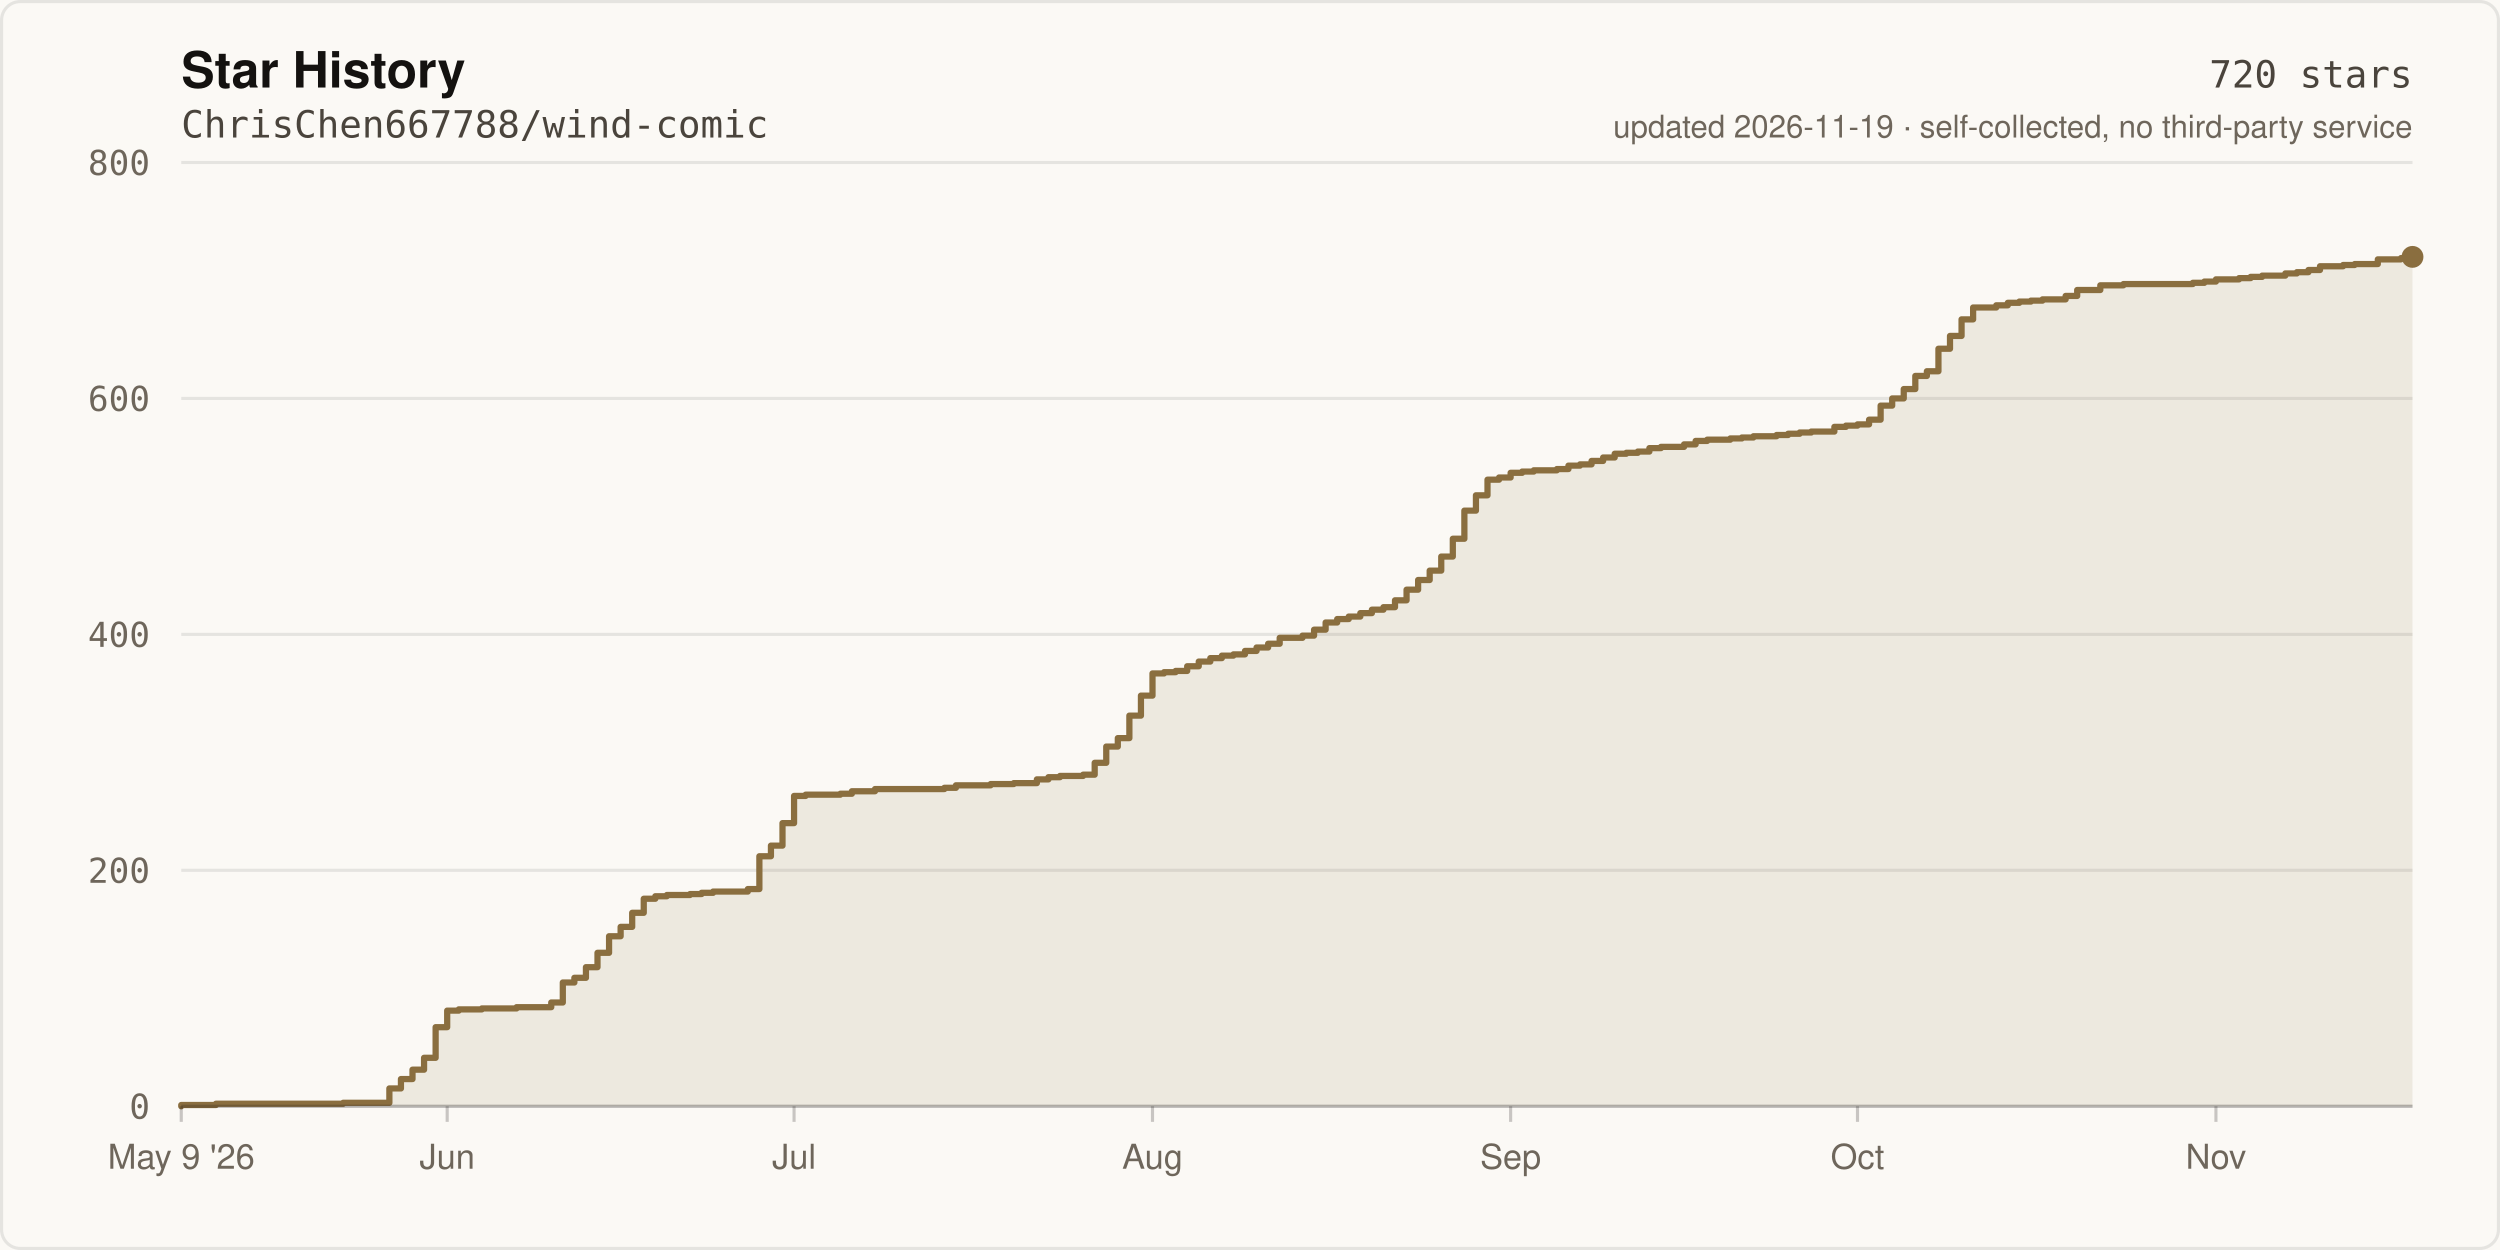
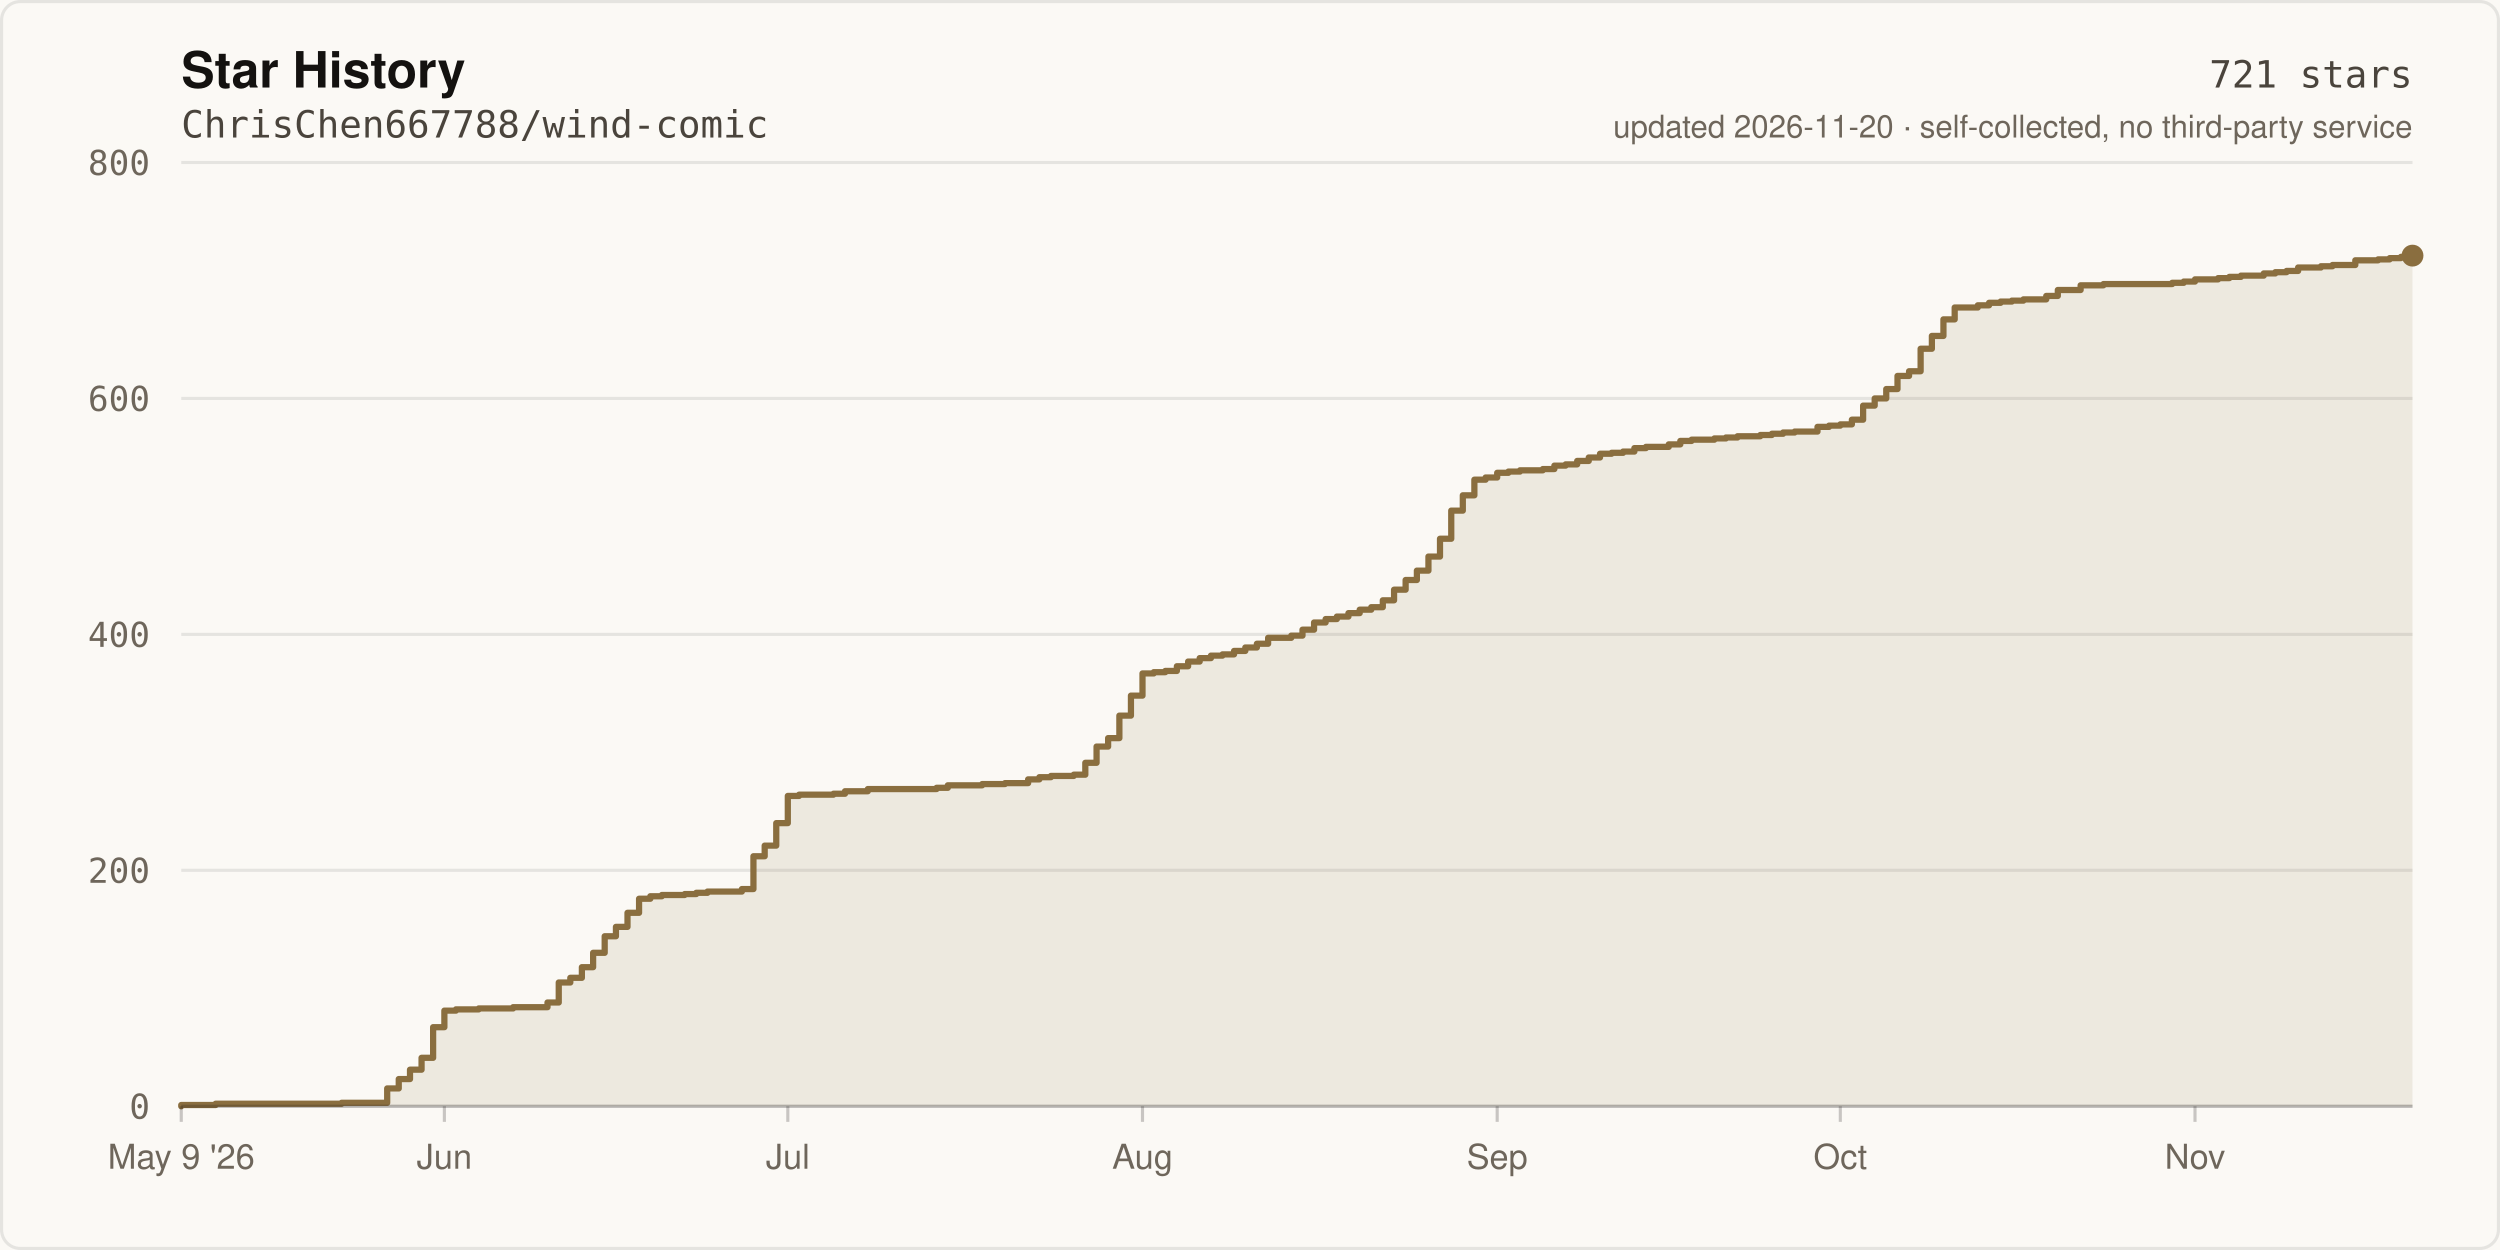
- <svg xmlns="http://www.w3.org/2000/svg" width="800" height="400" viewBox="0 0 800 400" role="img" aria-label="Star history of ChrisChen667788/wind-comic: 720 stars">
+ <svg xmlns="http://www.w3.org/2000/svg" width="800" height="400" viewBox="0 0 800 400" role="img" aria-label="Star history of ChrisChen667788/wind-comic: 721 stars">
  <rect width="800" height="400" fill="#FBF9F5" />
  <rect x="0.5" y="0.5" width="799" height="399" fill="none" stroke="rgba(20,18,16,0.09)" stroke-width="1" rx="6" />
  <text x="58" y="28" fill="#141210" font-size="16" font-weight="600" font-family="ui-sans-serif,-apple-system,Segoe UI,Helvetica,Arial,sans-serif">Star History</text>
  <text x="58" y="44" fill="#4A443C" font-size="12" font-family="ui-monospace,SFMono-Regular,Menlo,monospace">ChrisChen667788/wind-comic</text>
  <line x1="58" y1="354.0" x2="772.0" y2="354.0" stroke="rgba(20,18,16,0.09)" stroke-width="1" />
  <text x="48" y="358.0" fill="#6E665B" font-size="11" text-anchor="end" font-family="ui-monospace,SFMono-Regular,Menlo,monospace">0</text>
  <line x1="58" y1="278.5" x2="772.0" y2="278.5" stroke="rgba(20,18,16,0.09)" stroke-width="1" />
  <text x="48" y="282.5" fill="#6E665B" font-size="11" text-anchor="end" font-family="ui-monospace,SFMono-Regular,Menlo,monospace">200</text>
  <line x1="58" y1="203.0" x2="772.0" y2="203.0" stroke="rgba(20,18,16,0.09)" stroke-width="1" />
  <text x="48" y="207.0" fill="#6E665B" font-size="11" text-anchor="end" font-family="ui-monospace,SFMono-Regular,Menlo,monospace">400</text>
  <line x1="58" y1="127.5" x2="772.0" y2="127.5" stroke="rgba(20,18,16,0.09)" stroke-width="1" />
  <text x="48" y="131.5" fill="#6E665B" font-size="11" text-anchor="end" font-family="ui-monospace,SFMono-Regular,Menlo,monospace">600</text>
  <line x1="58" y1="52.0" x2="772.0" y2="52.0" stroke="rgba(20,18,16,0.09)" stroke-width="1" />
  <text x="48" y="56.0" fill="#6E665B" font-size="11" text-anchor="end" font-family="ui-monospace,SFMono-Regular,Menlo,monospace">800</text>
-   <path d="M 58.0 354.0 L 58.0 353.6 L 69.1 353.6 L 69.1 353.2 L 109.8 353.2 L 109.8 352.9 L 124.6 352.9 L 124.6 348.3 L 128.3 348.3 L 128.3 345.3 L 132.0 345.3 L 132.0 342.3 L 135.7 342.3 L 135.7 338.5 L 139.4 338.5 L 139.4 328.7 L 143.1 328.7 L 143.1 323.4 L 146.8 323.4 L 146.8 323.0 L 154.2 323.0 L 154.2 322.7 L 165.3 322.7 L 165.3 322.3 L 176.4 322.3 L 176.4 320.8 L 180.1 320.8 L 180.1 314.4 L 183.8 314.4 L 183.8 312.9 L 187.5 312.9 L 187.5 309.5 L 191.2 309.5 L 191.2 304.9 L 194.9 304.9 L 194.9 299.6 L 198.6 299.6 L 198.6 296.6 L 202.3 296.6 L 202.3 292.1 L 206.0 292.1 L 206.0 287.6 L 209.7 287.6 L 209.7 286.8 L 213.4 286.8 L 213.4 286.4 L 220.8 286.4 L 220.8 286.1 L 224.5 286.1 L 224.5 285.7 L 228.2 285.7 L 228.2 285.3 L 239.3 285.3 L 239.3 284.5 L 243.0 284.5 L 243.0 274.0 L 246.7 274.0 L 246.7 270.6 L 250.4 270.6 L 250.4 263.4 L 254.1 263.4 L 254.1 254.7 L 257.8 254.7 L 257.8 254.3 L 268.9 254.3 L 268.9 254.0 L 272.6 254.0 L 272.6 253.2 L 280.0 253.2 L 280.0 252.5 L 302.2 252.5 L 302.2 252.1 L 305.9 252.1 L 305.9 251.3 L 317.0 251.3 L 317.0 250.9 L 324.4 250.9 L 324.4 250.6 L 331.8 250.6 L 331.8 249.4 L 335.5 249.4 L 335.5 248.7 L 339.2 248.7 L 339.2 248.3 L 346.6 248.3 L 346.6 247.9 L 350.3 247.9 L 350.3 244.1 L 354.0 244.1 L 354.0 238.9 L 357.7 238.9 L 357.7 236.2 L 361.4 236.2 L 361.4 229.0 L 365.1 229.0 L 365.1 222.6 L 368.8 222.6 L 368.8 215.5 L 372.5 215.5 L 372.5 215.1 L 376.2 215.1 L 376.2 214.7 L 379.9 214.7 L 379.9 213.2 L 383.6 213.2 L 383.6 211.7 L 387.3 211.7 L 387.3 210.6 L 391.0 210.6 L 391.0 209.8 L 394.7 209.8 L 394.7 209.4 L 398.4 209.4 L 398.4 208.3 L 402.1 208.3 L 402.1 207.2 L 405.8 207.2 L 405.8 206.0 L 409.5 206.0 L 409.5 204.1 L 416.8 204.1 L 416.8 203.4 L 420.5 203.4 L 420.5 201.5 L 424.2 201.5 L 424.2 199.2 L 427.9 199.2 L 427.9 198.1 L 431.6 198.1 L 431.6 197.3 L 435.3 197.3 L 435.3 196.2 L 439.0 196.2 L 439.0 195.1 L 442.7 195.1 L 442.7 194.3 L 446.4 194.3 L 446.4 192.1 L 450.1 192.1 L 450.1 188.7 L 453.8 188.7 L 453.8 185.6 L 457.5 185.6 L 457.5 182.6 L 461.2 182.6 L 461.2 178.1 L 464.9 178.1 L 464.9 172.4 L 468.6 172.4 L 468.6 163.4 L 472.3 163.4 L 472.3 158.5 L 476.0 158.5 L 476.0 153.5 L 479.7 153.5 L 479.7 152.8 L 483.4 152.8 L 483.4 151.3 L 487.1 151.3 L 487.1 150.9 L 490.8 150.9 L 490.8 150.5 L 498.2 150.5 L 498.2 150.1 L 501.9 150.1 L 501.9 149.0 L 505.6 149.0 L 505.6 148.6 L 509.3 148.6 L 509.3 147.5 L 513.0 147.5 L 513.0 146.4 L 516.7 146.4 L 516.7 145.2 L 520.4 145.2 L 520.4 144.9 L 524.1 144.9 L 524.1 144.5 L 527.8 144.5 L 527.8 143.4 L 531.5 143.4 L 531.5 143.0 L 538.9 143.0 L 538.9 142.2 L 542.6 142.2 L 542.6 141.1 L 546.3 141.1 L 546.3 140.7 L 553.7 140.7 L 553.7 140.3 L 557.4 140.3 L 557.4 140.0 L 561.1 140.0 L 561.1 139.6 L 568.5 139.6 L 568.5 139.2 L 572.2 139.2 L 572.2 138.8 L 575.9 138.8 L 575.9 138.4 L 579.6 138.4 L 579.6 138.1 L 587.0 138.1 L 587.0 136.6 L 590.7 136.6 L 590.7 136.2 L 594.4 136.2 L 594.4 135.8 L 598.1 135.8 L 598.1 134.3 L 601.8 134.3 L 601.8 129.8 L 605.5 129.8 L 605.5 127.5 L 609.2 127.5 L 609.2 124.5 L 612.9 124.5 L 612.9 120.3 L 616.6 120.3 L 616.6 118.8 L 620.3 118.8 L 620.3 111.6 L 624.0 111.6 L 624.0 107.5 L 627.7 107.5 L 627.7 102.2 L 631.4 102.2 L 631.4 98.4 L 638.8 98.4 L 638.8 97.7 L 642.5 97.7 L 642.5 96.9 L 646.2 96.9 L 646.2 96.5 L 649.9 96.5 L 649.9 96.2 L 653.6 96.2 L 653.6 95.8 L 661.0 95.8 L 661.0 94.7 L 664.7 94.7 L 664.7 92.8 L 672.1 92.8 L 672.1 91.3 L 679.5 91.3 L 679.5 90.9 L 701.7 90.9 L 701.7 90.5 L 705.4 90.5 L 705.4 90.1 L 709.1 90.1 L 709.1 89.4 L 716.5 89.4 L 716.5 89.0 L 720.2 89.0 L 720.2 88.6 L 723.9 88.6 L 723.9 88.2 L 731.3 88.2 L 731.3 87.5 L 735.0 87.5 L 735.0 87.1 L 738.7 87.1 L 738.7 86.4 L 742.4 86.4 L 742.4 85.2 L 749.8 85.2 L 749.8 84.8 L 753.5 84.8 L 753.5 84.5 L 760.9 84.5 L 760.9 83.0 L 768.3 83.0 L 768.3 82.6 L 772.0 82.6 L 772.0 82.2 L 772.0 354.0 Z" fill="rgba(138,110,63,0.12)" />
-   <path d="M 58.0 354.0 L 58.0 353.6 L 69.1 353.6 L 69.1 353.2 L 109.8 353.2 L 109.8 352.9 L 124.6 352.9 L 124.6 348.3 L 128.3 348.3 L 128.3 345.3 L 132.0 345.3 L 132.0 342.3 L 135.7 342.3 L 135.7 338.5 L 139.4 338.5 L 139.4 328.7 L 143.1 328.7 L 143.1 323.4 L 146.8 323.4 L 146.8 323.0 L 154.2 323.0 L 154.2 322.7 L 165.3 322.7 L 165.3 322.3 L 176.4 322.3 L 176.4 320.8 L 180.1 320.8 L 180.1 314.4 L 183.8 314.4 L 183.8 312.9 L 187.5 312.9 L 187.5 309.5 L 191.2 309.5 L 191.2 304.9 L 194.9 304.9 L 194.9 299.6 L 198.6 299.6 L 198.6 296.6 L 202.3 296.6 L 202.3 292.1 L 206.0 292.1 L 206.0 287.6 L 209.7 287.6 L 209.7 286.8 L 213.4 286.8 L 213.4 286.4 L 220.8 286.4 L 220.8 286.1 L 224.5 286.1 L 224.5 285.7 L 228.2 285.7 L 228.2 285.3 L 239.3 285.3 L 239.3 284.5 L 243.0 284.5 L 243.0 274.0 L 246.7 274.0 L 246.7 270.6 L 250.4 270.6 L 250.4 263.4 L 254.1 263.4 L 254.1 254.7 L 257.8 254.7 L 257.8 254.3 L 268.9 254.3 L 268.9 254.0 L 272.6 254.0 L 272.6 253.2 L 280.0 253.2 L 280.0 252.5 L 302.2 252.5 L 302.2 252.1 L 305.9 252.1 L 305.9 251.3 L 317.0 251.3 L 317.0 250.9 L 324.4 250.9 L 324.4 250.6 L 331.8 250.6 L 331.8 249.4 L 335.5 249.4 L 335.5 248.7 L 339.2 248.7 L 339.2 248.3 L 346.6 248.3 L 346.6 247.9 L 350.3 247.9 L 350.3 244.1 L 354.0 244.1 L 354.0 238.9 L 357.7 238.9 L 357.7 236.2 L 361.4 236.2 L 361.4 229.0 L 365.1 229.0 L 365.1 222.6 L 368.8 222.6 L 368.8 215.5 L 372.5 215.5 L 372.5 215.1 L 376.2 215.1 L 376.2 214.7 L 379.9 214.7 L 379.9 213.2 L 383.6 213.2 L 383.6 211.7 L 387.3 211.7 L 387.3 210.6 L 391.0 210.6 L 391.0 209.8 L 394.7 209.8 L 394.7 209.4 L 398.4 209.4 L 398.4 208.3 L 402.1 208.3 L 402.1 207.2 L 405.8 207.2 L 405.8 206.0 L 409.5 206.0 L 409.5 204.1 L 416.8 204.1 L 416.8 203.4 L 420.5 203.4 L 420.5 201.5 L 424.2 201.5 L 424.2 199.2 L 427.9 199.2 L 427.9 198.1 L 431.6 198.1 L 431.6 197.3 L 435.3 197.3 L 435.3 196.2 L 439.0 196.2 L 439.0 195.1 L 442.7 195.1 L 442.7 194.3 L 446.4 194.3 L 446.4 192.1 L 450.1 192.1 L 450.1 188.7 L 453.8 188.7 L 453.8 185.6 L 457.5 185.6 L 457.5 182.6 L 461.2 182.6 L 461.2 178.1 L 464.9 178.1 L 464.9 172.4 L 468.6 172.4 L 468.6 163.4 L 472.3 163.4 L 472.3 158.5 L 476.0 158.5 L 476.0 153.5 L 479.7 153.5 L 479.7 152.8 L 483.4 152.8 L 483.4 151.3 L 487.1 151.3 L 487.1 150.9 L 490.8 150.9 L 490.8 150.5 L 498.2 150.5 L 498.2 150.1 L 501.9 150.1 L 501.9 149.0 L 505.6 149.0 L 505.6 148.6 L 509.3 148.6 L 509.3 147.5 L 513.0 147.5 L 513.0 146.4 L 516.7 146.4 L 516.7 145.2 L 520.4 145.2 L 520.4 144.9 L 524.1 144.9 L 524.1 144.5 L 527.8 144.5 L 527.8 143.4 L 531.5 143.4 L 531.5 143.0 L 538.9 143.0 L 538.9 142.2 L 542.6 142.2 L 542.6 141.1 L 546.3 141.1 L 546.3 140.7 L 553.7 140.7 L 553.7 140.3 L 557.4 140.3 L 557.4 140.0 L 561.1 140.0 L 561.1 139.6 L 568.5 139.6 L 568.5 139.2 L 572.2 139.2 L 572.2 138.8 L 575.9 138.8 L 575.9 138.4 L 579.6 138.4 L 579.6 138.1 L 587.0 138.1 L 587.0 136.6 L 590.7 136.6 L 590.7 136.2 L 594.4 136.2 L 594.4 135.8 L 598.1 135.8 L 598.1 134.3 L 601.8 134.3 L 601.8 129.8 L 605.5 129.8 L 605.5 127.5 L 609.2 127.5 L 609.2 124.5 L 612.9 124.5 L 612.9 120.3 L 616.6 120.3 L 616.6 118.8 L 620.3 118.8 L 620.3 111.6 L 624.0 111.6 L 624.0 107.5 L 627.7 107.5 L 627.7 102.2 L 631.4 102.2 L 631.4 98.4 L 638.8 98.4 L 638.8 97.7 L 642.5 97.7 L 642.5 96.9 L 646.2 96.9 L 646.2 96.5 L 649.9 96.5 L 649.9 96.2 L 653.6 96.2 L 653.6 95.8 L 661.0 95.8 L 661.0 94.7 L 664.7 94.7 L 664.7 92.8 L 672.1 92.8 L 672.1 91.3 L 679.5 91.3 L 679.5 90.9 L 701.7 90.9 L 701.7 90.5 L 705.4 90.5 L 705.4 90.1 L 709.1 90.1 L 709.1 89.4 L 716.5 89.4 L 716.5 89.0 L 720.2 89.0 L 720.2 88.6 L 723.9 88.6 L 723.9 88.2 L 731.3 88.2 L 731.3 87.5 L 735.0 87.5 L 735.0 87.1 L 738.7 87.1 L 738.7 86.4 L 742.4 86.4 L 742.4 85.2 L 749.8 85.2 L 749.8 84.8 L 753.5 84.8 L 753.5 84.5 L 760.9 84.5 L 760.9 83.0 L 768.3 83.0 L 768.3 82.6 L 772.0 82.6 L 772.0 82.2" fill="none" stroke="#8A6E3F" stroke-width="2" stroke-linejoin="round" stroke-linecap="round" />
-   <circle cx="772.0" cy="82.2" r="3.5" fill="#8A6E3F" />
+   <path d="M 58.0 354.0 L 58.0 353.6 L 69.0 353.6 L 69.0 353.2 L 109.3 353.2 L 109.3 352.9 L 123.9 352.9 L 123.9 348.3 L 127.6 348.3 L 127.6 345.3 L 131.2 345.3 L 131.2 342.3 L 134.9 342.3 L 134.9 338.5 L 138.6 338.5 L 138.6 328.7 L 142.2 328.7 L 142.2 323.4 L 145.9 323.4 L 145.9 323.0 L 153.2 323.0 L 153.2 322.7 L 164.2 322.7 L 164.2 322.3 L 175.2 322.3 L 175.2 320.8 L 178.8 320.8 L 178.8 314.4 L 182.5 314.4 L 182.5 312.9 L 186.2 312.9 L 186.2 309.5 L 189.8 309.5 L 189.8 304.9 L 193.5 304.9 L 193.5 299.6 L 197.1 299.6 L 197.1 296.6 L 200.8 296.6 L 200.8 292.1 L 204.5 292.1 L 204.5 287.6 L 208.1 287.6 L 208.1 286.8 L 211.8 286.8 L 211.8 286.4 L 219.1 286.4 L 219.1 286.1 L 222.8 286.1 L 222.8 285.7 L 226.4 285.7 L 226.4 285.3 L 237.4 285.3 L 237.4 284.5 L 241.1 284.5 L 241.1 274.0 L 244.7 274.0 L 244.7 270.6 L 248.4 270.6 L 248.4 263.4 L 252.1 263.4 L 252.1 254.7 L 255.7 254.7 L 255.7 254.3 L 266.7 254.3 L 266.7 254.0 L 270.4 254.0 L 270.4 253.2 L 277.7 253.2 L 277.7 252.5 L 299.7 252.5 L 299.7 252.1 L 303.3 252.1 L 303.3 251.3 L 314.3 251.3 L 314.3 250.9 L 321.6 250.9 L 321.6 250.6 L 329.0 250.6 L 329.0 249.4 L 332.6 249.4 L 332.6 248.7 L 336.3 248.7 L 336.3 248.3 L 343.6 248.3 L 343.6 247.9 L 347.3 247.9 L 347.3 244.1 L 350.9 244.1 L 350.9 238.9 L 354.6 238.9 L 354.6 236.2 L 358.2 236.2 L 358.2 229.0 L 361.9 229.0 L 361.9 222.6 L 365.6 222.6 L 365.6 215.5 L 369.2 215.5 L 369.2 215.1 L 372.9 215.1 L 372.9 214.7 L 376.6 214.7 L 376.6 213.2 L 380.2 213.2 L 380.2 211.7 L 383.9 211.7 L 383.9 210.6 L 387.5 210.6 L 387.5 209.8 L 391.2 209.8 L 391.2 209.4 L 394.9 209.4 L 394.9 208.3 L 398.5 208.3 L 398.5 207.2 L 402.2 207.2 L 402.2 206.0 L 405.8 206.0 L 405.8 204.1 L 413.2 204.1 L 413.2 203.4 L 416.8 203.4 L 416.8 201.5 L 420.5 201.5 L 420.5 199.2 L 424.2 199.2 L 424.2 198.1 L 427.8 198.1 L 427.8 197.3 L 431.5 197.3 L 431.5 196.2 L 435.1 196.2 L 435.1 195.1 L 438.8 195.1 L 438.8 194.3 L 442.5 194.3 L 442.5 192.1 L 446.1 192.1 L 446.1 188.7 L 449.8 188.7 L 449.8 185.6 L 453.4 185.6 L 453.4 182.6 L 457.1 182.6 L 457.1 178.1 L 460.8 178.1 L 460.8 172.4 L 464.4 172.4 L 464.4 163.4 L 468.1 163.4 L 468.1 158.5 L 471.8 158.5 L 471.8 153.5 L 475.4 153.5 L 475.4 152.8 L 479.1 152.8 L 479.1 151.3 L 482.7 151.3 L 482.7 150.9 L 486.4 150.9 L 486.4 150.5 L 493.7 150.5 L 493.7 150.1 L 497.4 150.1 L 497.4 149.0 L 501.0 149.0 L 501.0 148.6 L 504.7 148.6 L 504.7 147.5 L 508.4 147.5 L 508.4 146.4 L 512.0 146.4 L 512.0 145.2 L 515.7 145.2 L 515.7 144.9 L 519.4 144.9 L 519.4 144.5 L 523.0 144.5 L 523.0 143.4 L 526.7 143.4 L 526.7 143.0 L 534.0 143.0 L 534.0 142.2 L 537.7 142.2 L 537.7 141.1 L 541.3 141.1 L 541.3 140.7 L 548.6 140.7 L 548.6 140.3 L 552.3 140.3 L 552.3 140.0 L 556.0 140.0 L 556.0 139.6 L 563.3 139.6 L 563.3 139.2 L 567.0 139.2 L 567.0 138.8 L 570.6 138.8 L 570.6 138.4 L 574.3 138.4 L 574.3 138.1 L 581.6 138.1 L 581.6 136.6 L 585.3 136.6 L 585.3 136.2 L 588.9 136.2 L 588.9 135.8 L 592.6 135.8 L 592.6 134.3 L 596.2 134.3 L 596.2 129.8 L 599.9 129.8 L 599.9 127.5 L 603.6 127.5 L 603.6 124.5 L 607.2 124.5 L 607.2 120.3 L 610.9 120.3 L 610.9 118.8 L 614.6 118.8 L 614.6 111.6 L 618.2 111.6 L 618.2 107.5 L 621.9 107.5 L 621.9 102.2 L 625.5 102.2 L 625.5 98.4 L 632.9 98.4 L 632.9 97.7 L 636.5 97.7 L 636.5 96.9 L 640.2 96.9 L 640.2 96.5 L 643.8 96.5 L 643.8 96.2 L 647.5 96.2 L 647.5 95.8 L 654.8 95.8 L 654.8 94.7 L 658.5 94.7 L 658.5 92.8 L 665.8 92.8 L 665.8 91.3 L 673.1 91.3 L 673.1 90.9 L 695.1 90.9 L 695.1 90.5 L 698.8 90.5 L 698.8 90.1 L 702.4 90.1 L 702.4 89.4 L 709.8 89.4 L 709.8 89.0 L 713.4 89.0 L 713.4 88.6 L 717.1 88.6 L 717.1 88.2 L 724.4 88.2 L 724.4 87.5 L 728.1 87.5 L 728.1 87.1 L 731.7 87.1 L 731.7 86.7 L 735.4 86.7 L 735.4 85.6 L 742.7 85.6 L 742.7 85.2 L 746.4 85.2 L 746.4 84.8 L 753.7 84.8 L 753.7 83.3 L 761.0 83.3 L 761.0 83.0 L 764.7 83.0 L 764.7 82.6 L 768.3 82.6 L 768.3 82.2 L 772.0 82.2 L 772.0 81.8 L 772.0 354.0 Z" fill="rgba(138,110,63,0.12)" />
+   <path d="M 58.0 354.0 L 58.0 353.6 L 69.0 353.6 L 69.0 353.2 L 109.3 353.2 L 109.3 352.9 L 123.9 352.9 L 123.9 348.3 L 127.6 348.3 L 127.6 345.3 L 131.2 345.3 L 131.2 342.3 L 134.9 342.3 L 134.9 338.5 L 138.6 338.5 L 138.6 328.7 L 142.2 328.7 L 142.2 323.4 L 145.9 323.4 L 145.9 323.0 L 153.2 323.0 L 153.2 322.7 L 164.2 322.7 L 164.2 322.3 L 175.2 322.3 L 175.2 320.8 L 178.8 320.8 L 178.8 314.4 L 182.5 314.4 L 182.5 312.9 L 186.2 312.9 L 186.2 309.5 L 189.8 309.5 L 189.8 304.9 L 193.5 304.9 L 193.5 299.6 L 197.1 299.6 L 197.1 296.6 L 200.8 296.6 L 200.8 292.1 L 204.5 292.1 L 204.5 287.6 L 208.1 287.6 L 208.1 286.8 L 211.8 286.8 L 211.8 286.4 L 219.1 286.4 L 219.1 286.1 L 222.8 286.1 L 222.8 285.7 L 226.4 285.7 L 226.4 285.3 L 237.4 285.3 L 237.4 284.5 L 241.1 284.5 L 241.1 274.0 L 244.7 274.0 L 244.7 270.6 L 248.4 270.6 L 248.4 263.4 L 252.1 263.4 L 252.1 254.7 L 255.7 254.7 L 255.7 254.3 L 266.7 254.3 L 266.7 254.0 L 270.4 254.0 L 270.4 253.2 L 277.7 253.2 L 277.7 252.5 L 299.7 252.5 L 299.7 252.1 L 303.3 252.1 L 303.3 251.3 L 314.3 251.3 L 314.3 250.9 L 321.6 250.9 L 321.6 250.6 L 329.0 250.6 L 329.0 249.4 L 332.6 249.4 L 332.6 248.7 L 336.3 248.7 L 336.3 248.3 L 343.6 248.3 L 343.6 247.9 L 347.3 247.9 L 347.3 244.1 L 350.9 244.1 L 350.9 238.9 L 354.6 238.9 L 354.6 236.2 L 358.2 236.2 L 358.2 229.0 L 361.9 229.0 L 361.9 222.6 L 365.6 222.6 L 365.6 215.5 L 369.2 215.5 L 369.2 215.1 L 372.9 215.1 L 372.9 214.7 L 376.6 214.7 L 376.6 213.2 L 380.2 213.2 L 380.2 211.7 L 383.9 211.7 L 383.9 210.6 L 387.5 210.6 L 387.5 209.8 L 391.2 209.8 L 391.2 209.4 L 394.9 209.4 L 394.9 208.3 L 398.5 208.3 L 398.5 207.2 L 402.2 207.2 L 402.2 206.0 L 405.8 206.0 L 405.8 204.1 L 413.2 204.1 L 413.2 203.4 L 416.8 203.4 L 416.8 201.5 L 420.5 201.5 L 420.5 199.2 L 424.2 199.2 L 424.2 198.1 L 427.8 198.1 L 427.8 197.3 L 431.5 197.3 L 431.5 196.2 L 435.1 196.2 L 435.1 195.1 L 438.8 195.1 L 438.8 194.3 L 442.5 194.3 L 442.5 192.1 L 446.1 192.1 L 446.1 188.7 L 449.8 188.7 L 449.8 185.6 L 453.4 185.6 L 453.4 182.6 L 457.1 182.6 L 457.1 178.1 L 460.8 178.1 L 460.8 172.4 L 464.4 172.4 L 464.4 163.4 L 468.1 163.4 L 468.1 158.5 L 471.8 158.5 L 471.8 153.5 L 475.4 153.5 L 475.4 152.8 L 479.1 152.8 L 479.1 151.3 L 482.7 151.3 L 482.7 150.9 L 486.4 150.9 L 486.4 150.5 L 493.7 150.5 L 493.7 150.1 L 497.4 150.1 L 497.4 149.0 L 501.0 149.0 L 501.0 148.6 L 504.7 148.6 L 504.7 147.5 L 508.4 147.5 L 508.4 146.4 L 512.0 146.4 L 512.0 145.2 L 515.7 145.2 L 515.7 144.9 L 519.4 144.9 L 519.4 144.5 L 523.0 144.5 L 523.0 143.4 L 526.7 143.4 L 526.7 143.0 L 534.0 143.0 L 534.0 142.2 L 537.7 142.2 L 537.7 141.1 L 541.3 141.1 L 541.3 140.7 L 548.6 140.7 L 548.6 140.3 L 552.3 140.3 L 552.3 140.0 L 556.0 140.0 L 556.0 139.6 L 563.3 139.6 L 563.3 139.2 L 567.0 139.2 L 567.0 138.8 L 570.6 138.8 L 570.6 138.4 L 574.3 138.4 L 574.3 138.1 L 581.6 138.1 L 581.6 136.6 L 585.3 136.6 L 585.3 136.2 L 588.9 136.2 L 588.9 135.8 L 592.6 135.8 L 592.6 134.3 L 596.2 134.3 L 596.2 129.8 L 599.9 129.8 L 599.9 127.5 L 603.6 127.5 L 603.6 124.5 L 607.2 124.5 L 607.2 120.3 L 610.9 120.3 L 610.9 118.8 L 614.6 118.8 L 614.6 111.6 L 618.2 111.6 L 618.2 107.5 L 621.9 107.5 L 621.9 102.2 L 625.5 102.2 L 625.5 98.4 L 632.9 98.4 L 632.9 97.7 L 636.5 97.7 L 636.5 96.9 L 640.2 96.9 L 640.2 96.5 L 643.8 96.5 L 643.8 96.2 L 647.5 96.2 L 647.5 95.8 L 654.8 95.8 L 654.8 94.7 L 658.5 94.7 L 658.5 92.8 L 665.8 92.8 L 665.8 91.3 L 673.1 91.3 L 673.1 90.9 L 695.1 90.9 L 695.1 90.5 L 698.8 90.5 L 698.8 90.1 L 702.4 90.1 L 702.4 89.4 L 709.8 89.4 L 709.8 89.0 L 713.4 89.0 L 713.4 88.6 L 717.1 88.6 L 717.1 88.2 L 724.4 88.2 L 724.4 87.5 L 728.1 87.5 L 728.1 87.1 L 731.7 87.1 L 731.7 86.7 L 735.4 86.7 L 735.4 85.6 L 742.7 85.6 L 742.7 85.2 L 746.4 85.2 L 746.4 84.8 L 753.7 84.8 L 753.7 83.3 L 761.0 83.3 L 761.0 83.0 L 764.7 83.0 L 764.7 82.6 L 768.3 82.6 L 768.3 82.2 L 772.0 82.2 L 772.0 81.8" fill="none" stroke="#8A6E3F" stroke-width="2" stroke-linejoin="round" stroke-linecap="round" />
+   <circle cx="772.0" cy="81.8" r="3.5" fill="#8A6E3F" />
  <line x1="58" y1="354" x2="772" y2="354" stroke="rgba(20,18,16,0.22)" stroke-width="1" />
  <line x1="58.0" y1="354" x2="58.0" y2="359" stroke="rgba(20,18,16,0.22)" stroke-width="1" />
  <text x="58.0" y="374" fill="#6E665B" font-size="11" text-anchor="middle" font-family="ui-sans-serif,-apple-system,Segoe UI,Helvetica,Arial,sans-serif">May 9 '26</text>
-   <line x1="143.1" y1="354" x2="143.1" y2="359" stroke="rgba(20,18,16,0.22)" stroke-width="1" />
-   <text x="143.1" y="374" fill="#6E665B" font-size="11" text-anchor="middle" font-family="ui-sans-serif,-apple-system,Segoe UI,Helvetica,Arial,sans-serif">Jun</text>
-   <line x1="254.1" y1="354" x2="254.1" y2="359" stroke="rgba(20,18,16,0.22)" stroke-width="1" />
-   <text x="254.1" y="374" fill="#6E665B" font-size="11" text-anchor="middle" font-family="ui-sans-serif,-apple-system,Segoe UI,Helvetica,Arial,sans-serif">Jul</text>
-   <line x1="368.8" y1="354" x2="368.8" y2="359" stroke="rgba(20,18,16,0.22)" stroke-width="1" />
-   <text x="368.8" y="374" fill="#6E665B" font-size="11" text-anchor="middle" font-family="ui-sans-serif,-apple-system,Segoe UI,Helvetica,Arial,sans-serif">Aug</text>
-   <line x1="483.4" y1="354" x2="483.4" y2="359" stroke="rgba(20,18,16,0.22)" stroke-width="1" />
-   <text x="483.4" y="374" fill="#6E665B" font-size="11" text-anchor="middle" font-family="ui-sans-serif,-apple-system,Segoe UI,Helvetica,Arial,sans-serif">Sep</text>
-   <line x1="594.4" y1="354" x2="594.4" y2="359" stroke="rgba(20,18,16,0.22)" stroke-width="1" />
-   <text x="594.4" y="374" fill="#6E665B" font-size="11" text-anchor="middle" font-family="ui-sans-serif,-apple-system,Segoe UI,Helvetica,Arial,sans-serif">Oct</text>
-   <line x1="709.1" y1="354" x2="709.1" y2="359" stroke="rgba(20,18,16,0.22)" stroke-width="1" />
-   <text x="709.1" y="374" fill="#6E665B" font-size="11" text-anchor="middle" font-family="ui-sans-serif,-apple-system,Segoe UI,Helvetica,Arial,sans-serif">Nov</text>
-   <text x="772" y="28" fill="#4A443C" font-size="12" text-anchor="end" font-family="ui-monospace,SFMono-Regular,Menlo,monospace">720 stars</text>
-   <text x="772" y="44" fill="#6E665B" font-size="10" text-anchor="end" font-family="ui-sans-serif,-apple-system,Segoe UI,Helvetica,Arial,sans-serif">updated 2026-11-19 · self-collected, no third-party service</text>
+   <line x1="142.2" y1="354" x2="142.2" y2="359" stroke="rgba(20,18,16,0.22)" stroke-width="1" />
+   <text x="142.2" y="374" fill="#6E665B" font-size="11" text-anchor="middle" font-family="ui-sans-serif,-apple-system,Segoe UI,Helvetica,Arial,sans-serif">Jun</text>
+   <line x1="252.1" y1="354" x2="252.1" y2="359" stroke="rgba(20,18,16,0.22)" stroke-width="1" />
+   <text x="252.1" y="374" fill="#6E665B" font-size="11" text-anchor="middle" font-family="ui-sans-serif,-apple-system,Segoe UI,Helvetica,Arial,sans-serif">Jul</text>
+   <line x1="365.6" y1="354" x2="365.6" y2="359" stroke="rgba(20,18,16,0.22)" stroke-width="1" />
+   <text x="365.6" y="374" fill="#6E665B" font-size="11" text-anchor="middle" font-family="ui-sans-serif,-apple-system,Segoe UI,Helvetica,Arial,sans-serif">Aug</text>
+   <line x1="479.1" y1="354" x2="479.1" y2="359" stroke="rgba(20,18,16,0.22)" stroke-width="1" />
+   <text x="479.1" y="374" fill="#6E665B" font-size="11" text-anchor="middle" font-family="ui-sans-serif,-apple-system,Segoe UI,Helvetica,Arial,sans-serif">Sep</text>
+   <line x1="588.9" y1="354" x2="588.9" y2="359" stroke="rgba(20,18,16,0.22)" stroke-width="1" />
+   <text x="588.9" y="374" fill="#6E665B" font-size="11" text-anchor="middle" font-family="ui-sans-serif,-apple-system,Segoe UI,Helvetica,Arial,sans-serif">Oct</text>
+   <line x1="702.4" y1="354" x2="702.4" y2="359" stroke="rgba(20,18,16,0.22)" stroke-width="1" />
+   <text x="702.4" y="374" fill="#6E665B" font-size="11" text-anchor="middle" font-family="ui-sans-serif,-apple-system,Segoe UI,Helvetica,Arial,sans-serif">Nov</text>
+   <text x="772" y="28" fill="#4A443C" font-size="12" text-anchor="end" font-family="ui-monospace,SFMono-Regular,Menlo,monospace">721 stars</text>
+   <text x="772" y="44" fill="#6E665B" font-size="10" text-anchor="end" font-family="ui-sans-serif,-apple-system,Segoe UI,Helvetica,Arial,sans-serif">updated 2026-11-20 · self-collected, no third-party service</text>
</svg>
